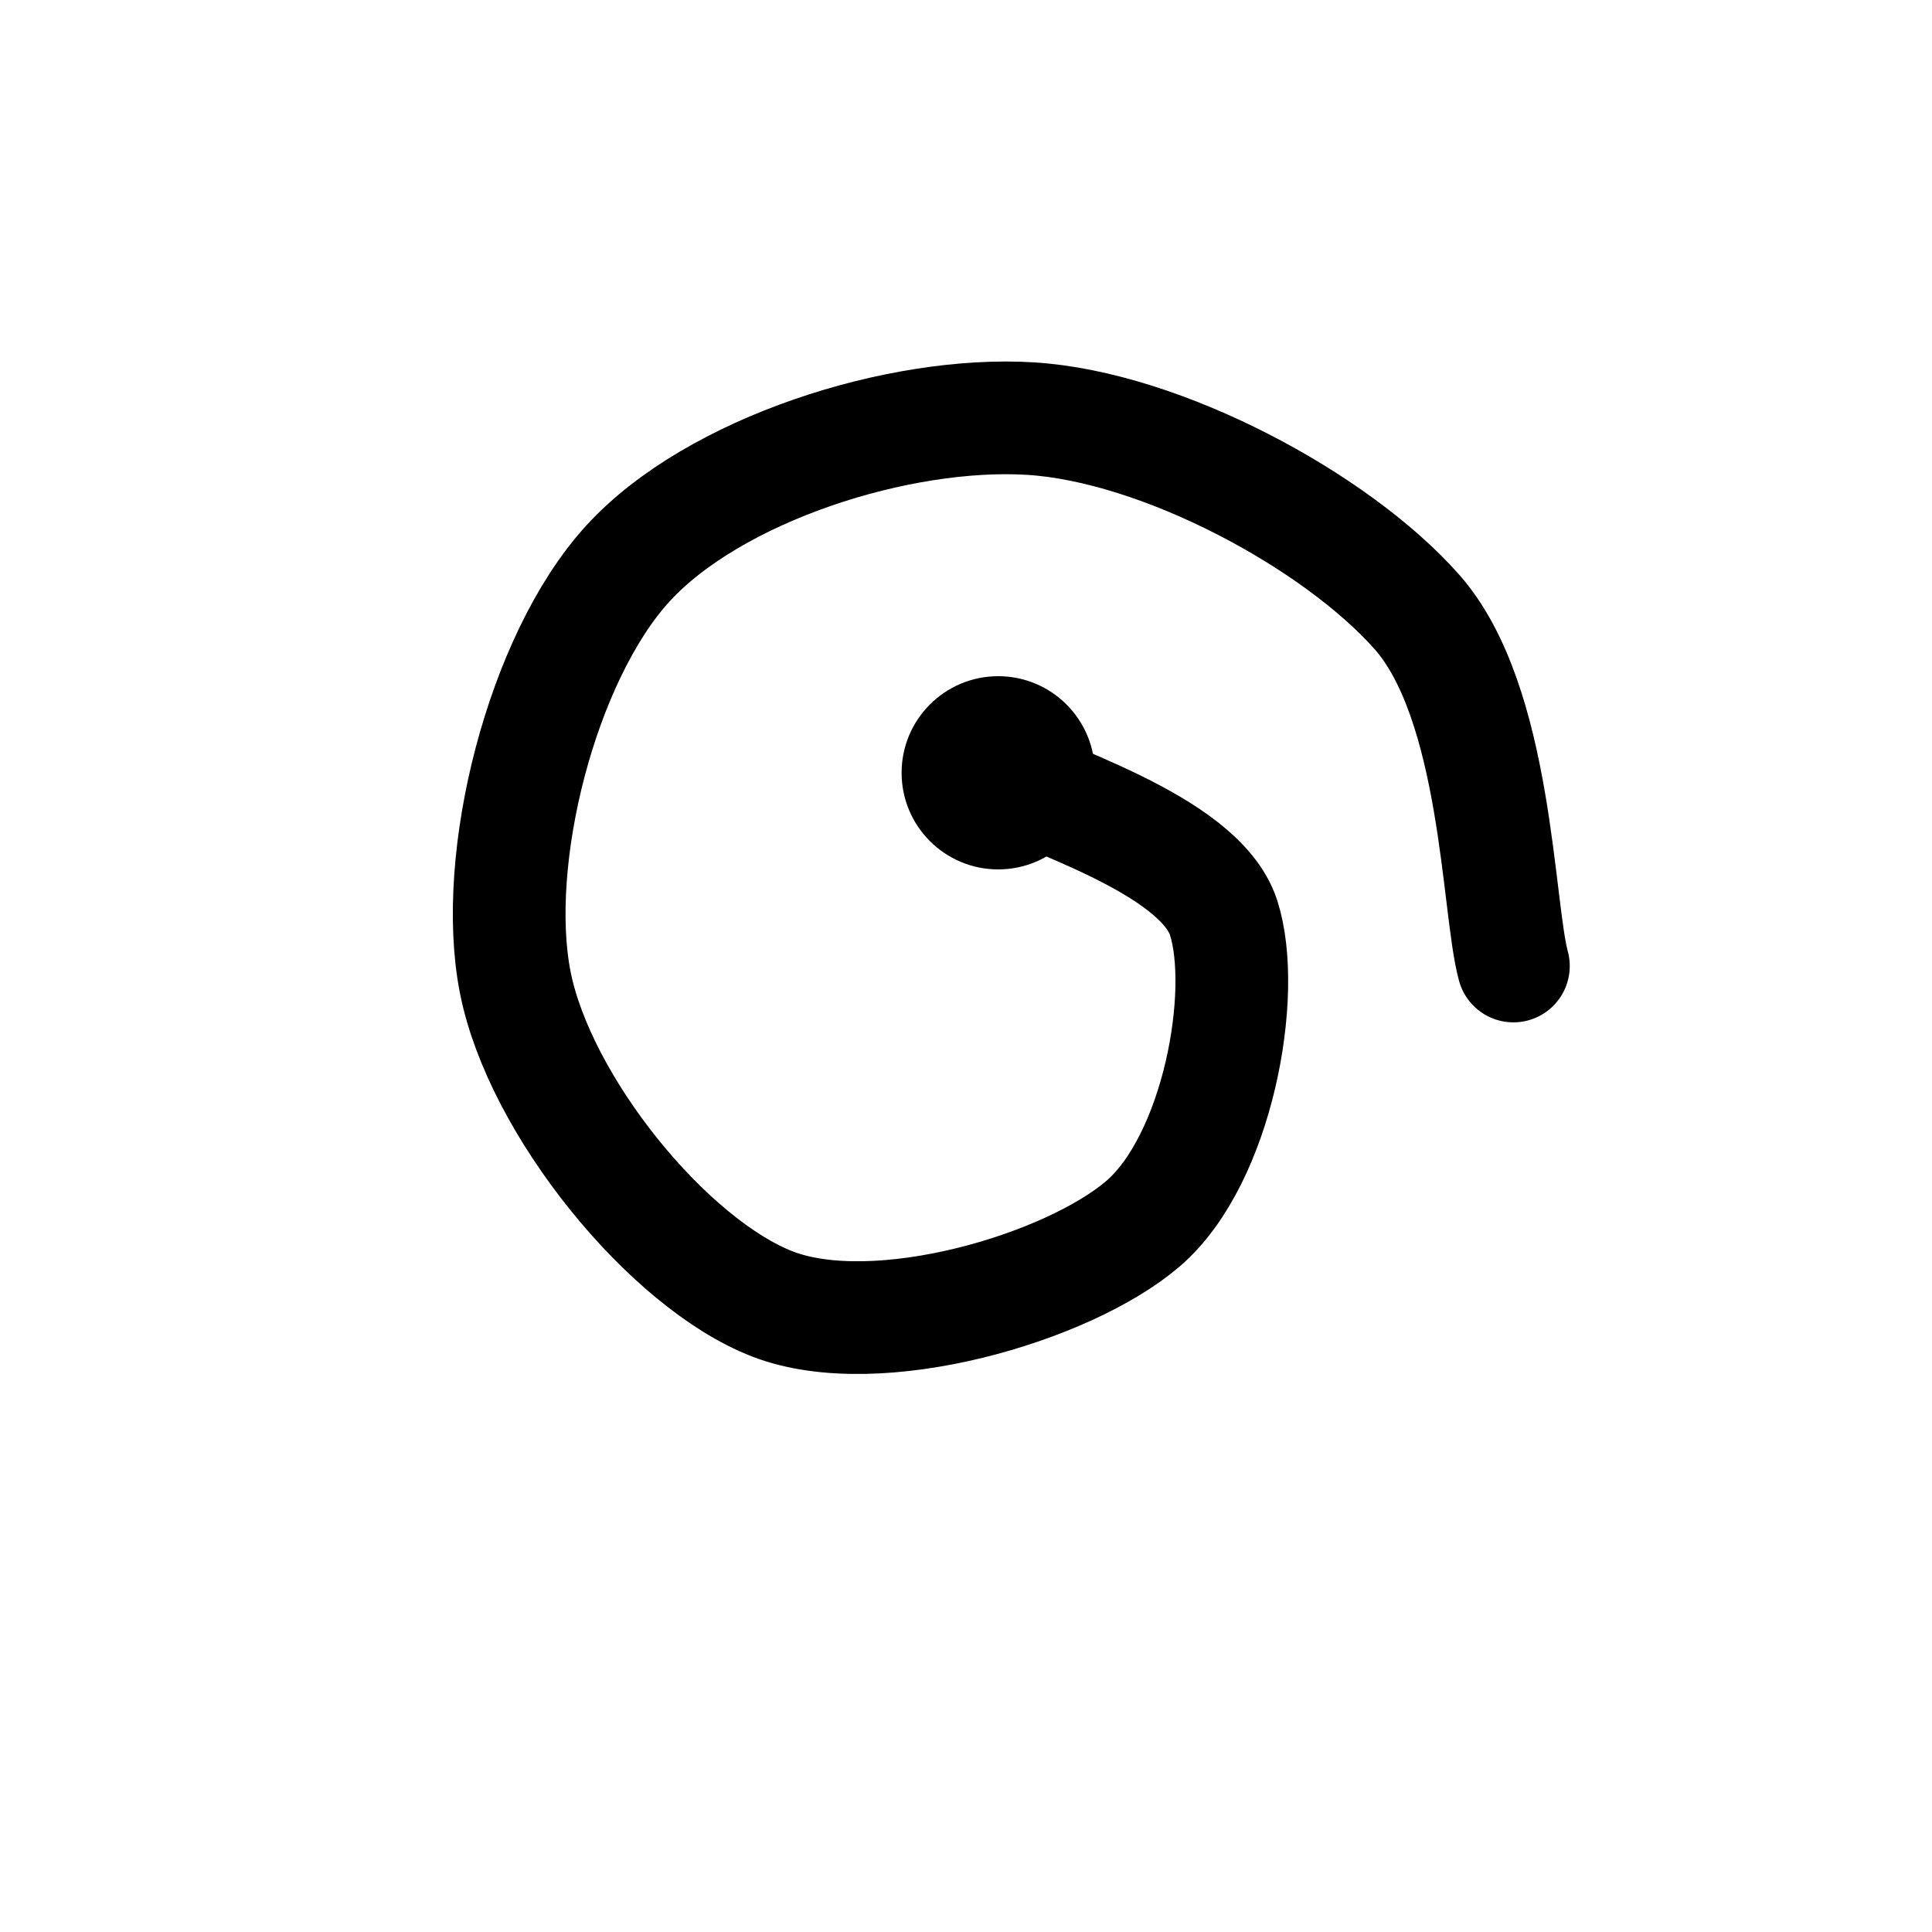
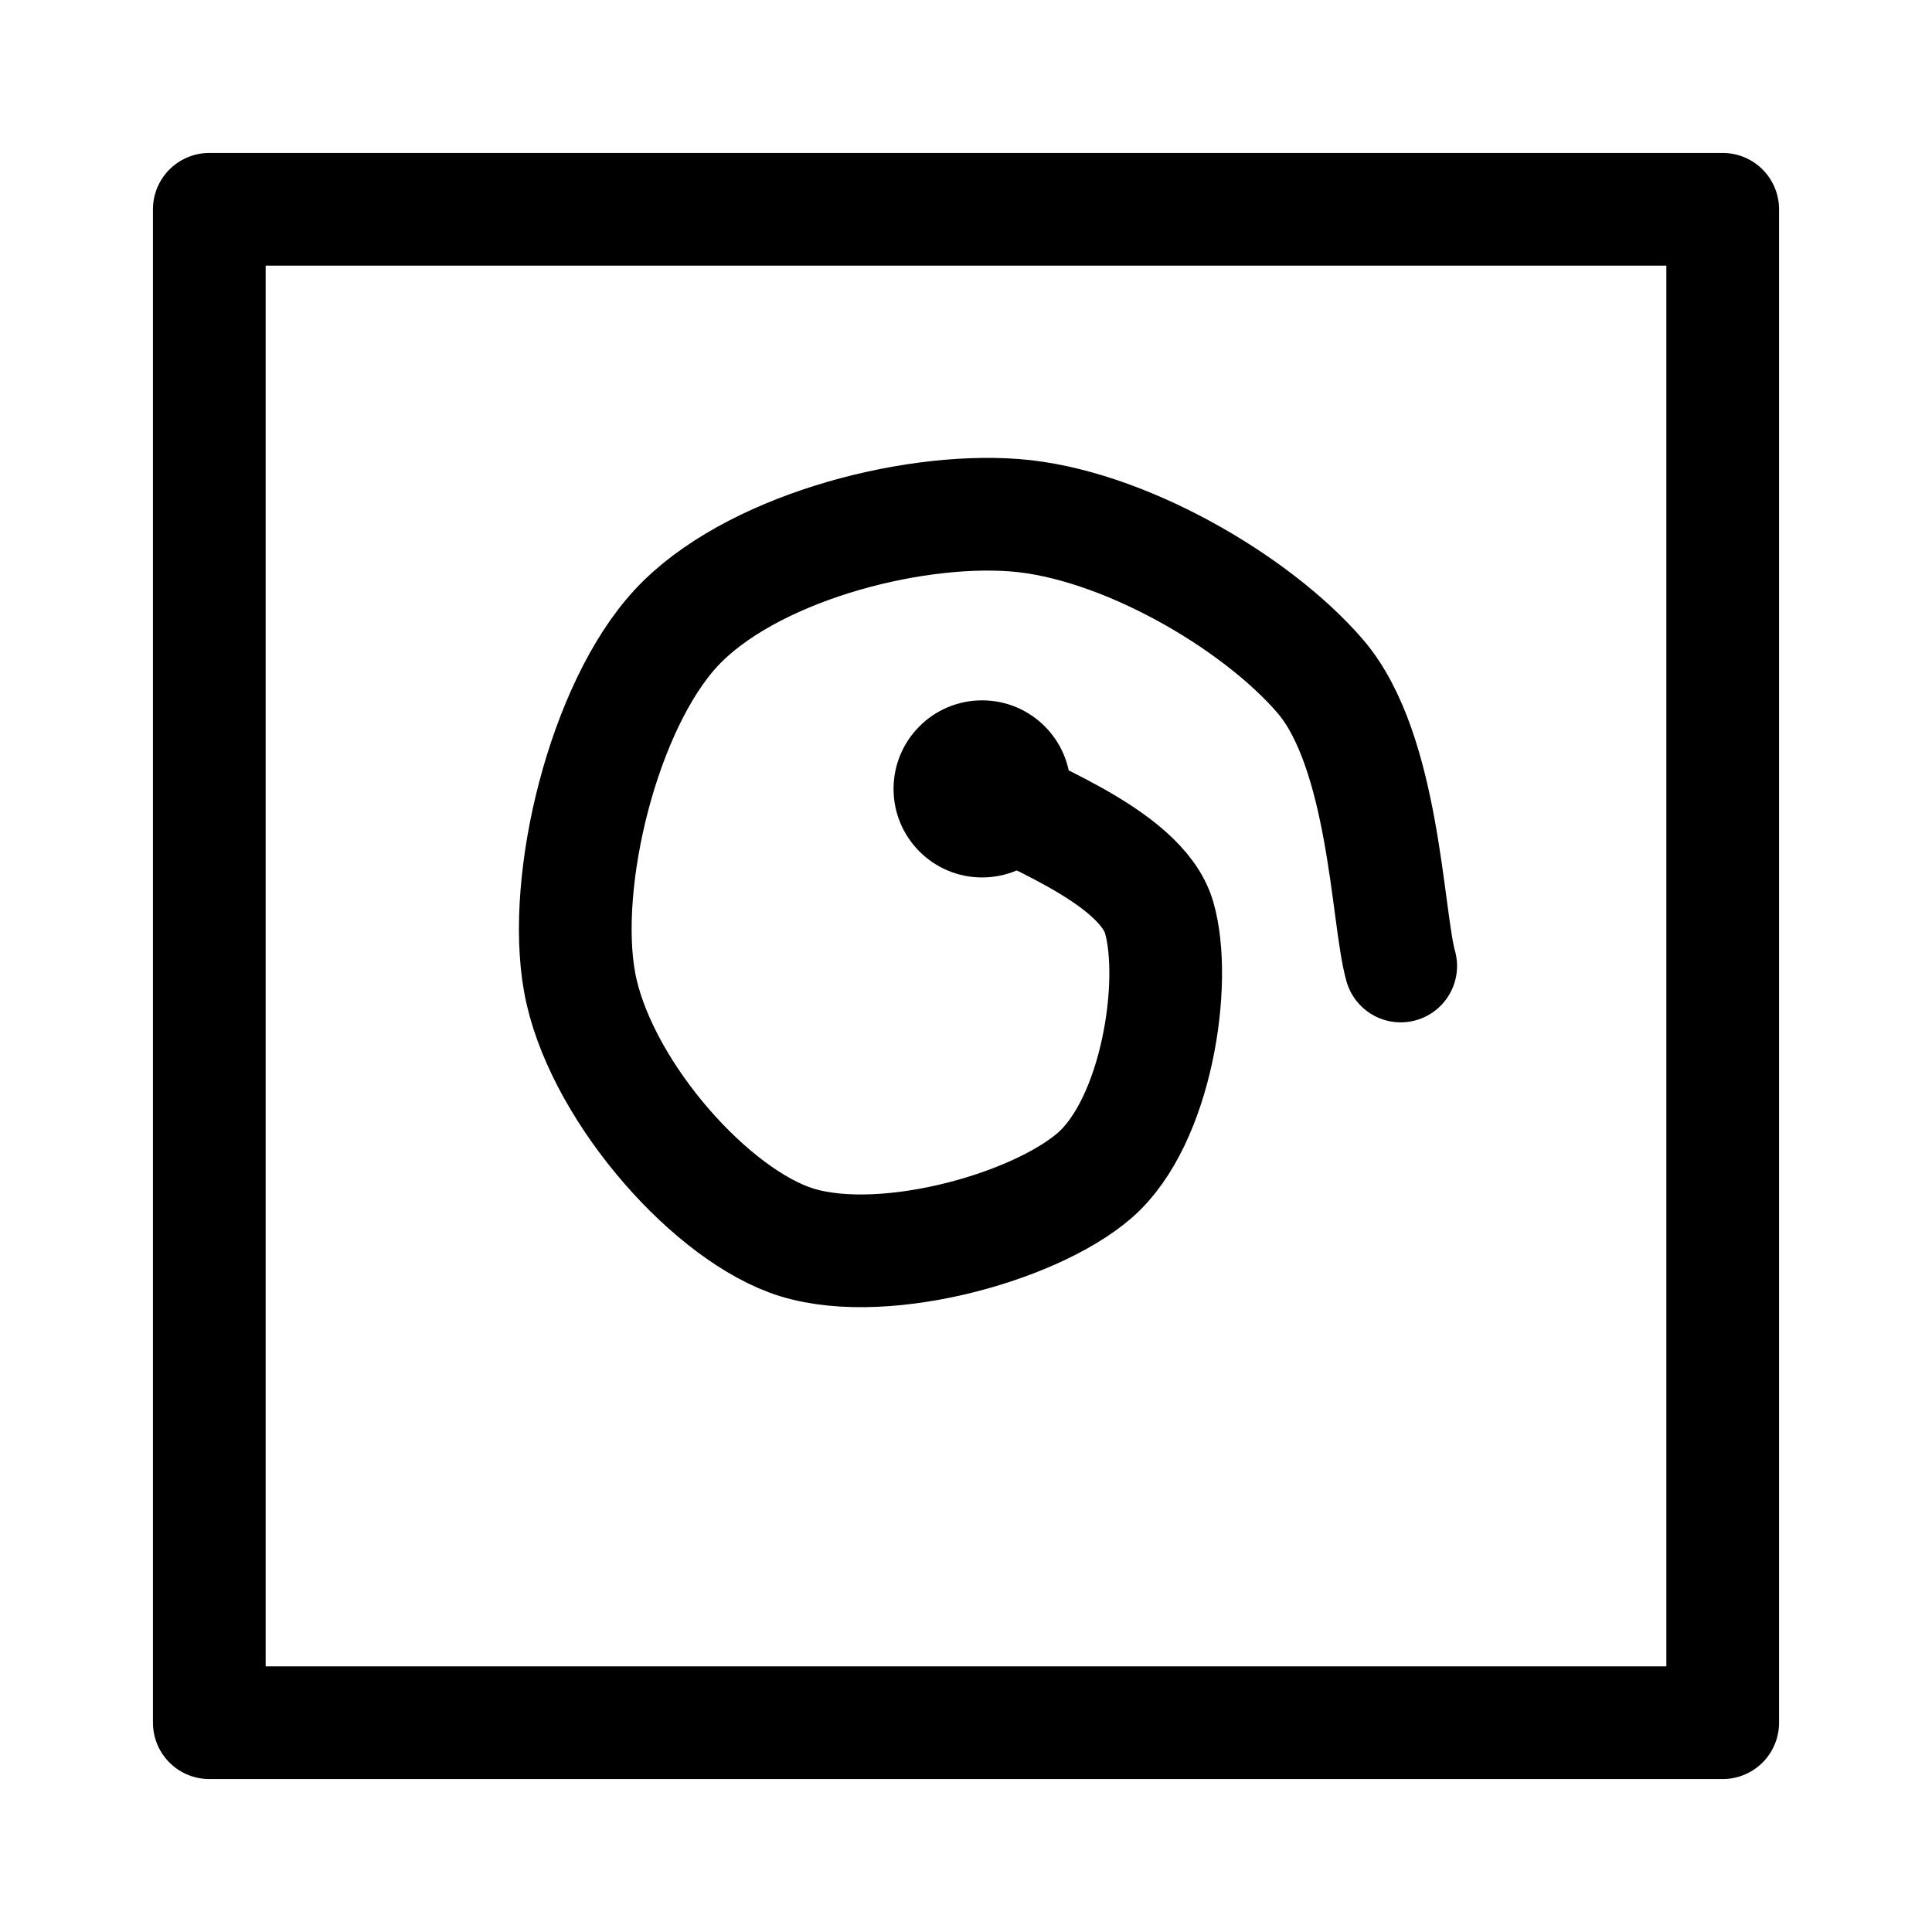
<svg xmlns="http://www.w3.org/2000/svg" viewBox="0 0 24 24" width="24" height="24" fill="none" stroke="currentColor" stroke-width="1.4" stroke-linecap="round" stroke-linejoin="round">
-   <path d="M18.8,12C18.6,11.27 18.6,8.73 17.6,7.6C16.6,6.47 14.43,5.3 12.8,5.2C11.17,5.1 8.87,5.83 7.8,7C6.73,8.17 6.1,10.67 6.4,12.2C6.7,13.73 8.3,15.7 9.6,16.2C10.9,16.7 13.27,16 14.2,15.2C15.13,14.4 15.5,12.33 15.2,11.4C14.9,10.47 12.87,9.9 12.4,9.6" />
-   <path d="M11.2,9.6A1.2,1.2 0 1,0 13.6,9.6A1.2,1.2 0 1,0 11.2,9.6Z" fill="currentColor" stroke="none" />
+   <path d="M2.6,2.6L21.4,2.6L21.4,21.4L2.6,21.4Z" />
+   <path d="M17.4,12C17.23,11.4 17.2,9.33 16.4,8.4C15.6,7.47 13.93,6.5 12.6,6.4C11.27,6.3 9.3,6.83 8.4,7.8C7.5,8.77 6.97,10.93 7.2,12.2C7.43,13.47 8.73,15 9.8,15.4C10.87,15.8 12.83,15.27 13.6,14.6C14.37,13.93 14.63,12.2 14.4,11.4C14.17,10.6 12.57,10.07 12.2,9.8" />
+   <path d="M11.1,9.8A1.1,1.1 0 1,0 13.3,9.8A1.1,1.1 0 1,0 11.1,9.8Z" fill="currentColor" stroke="none" />
</svg>
